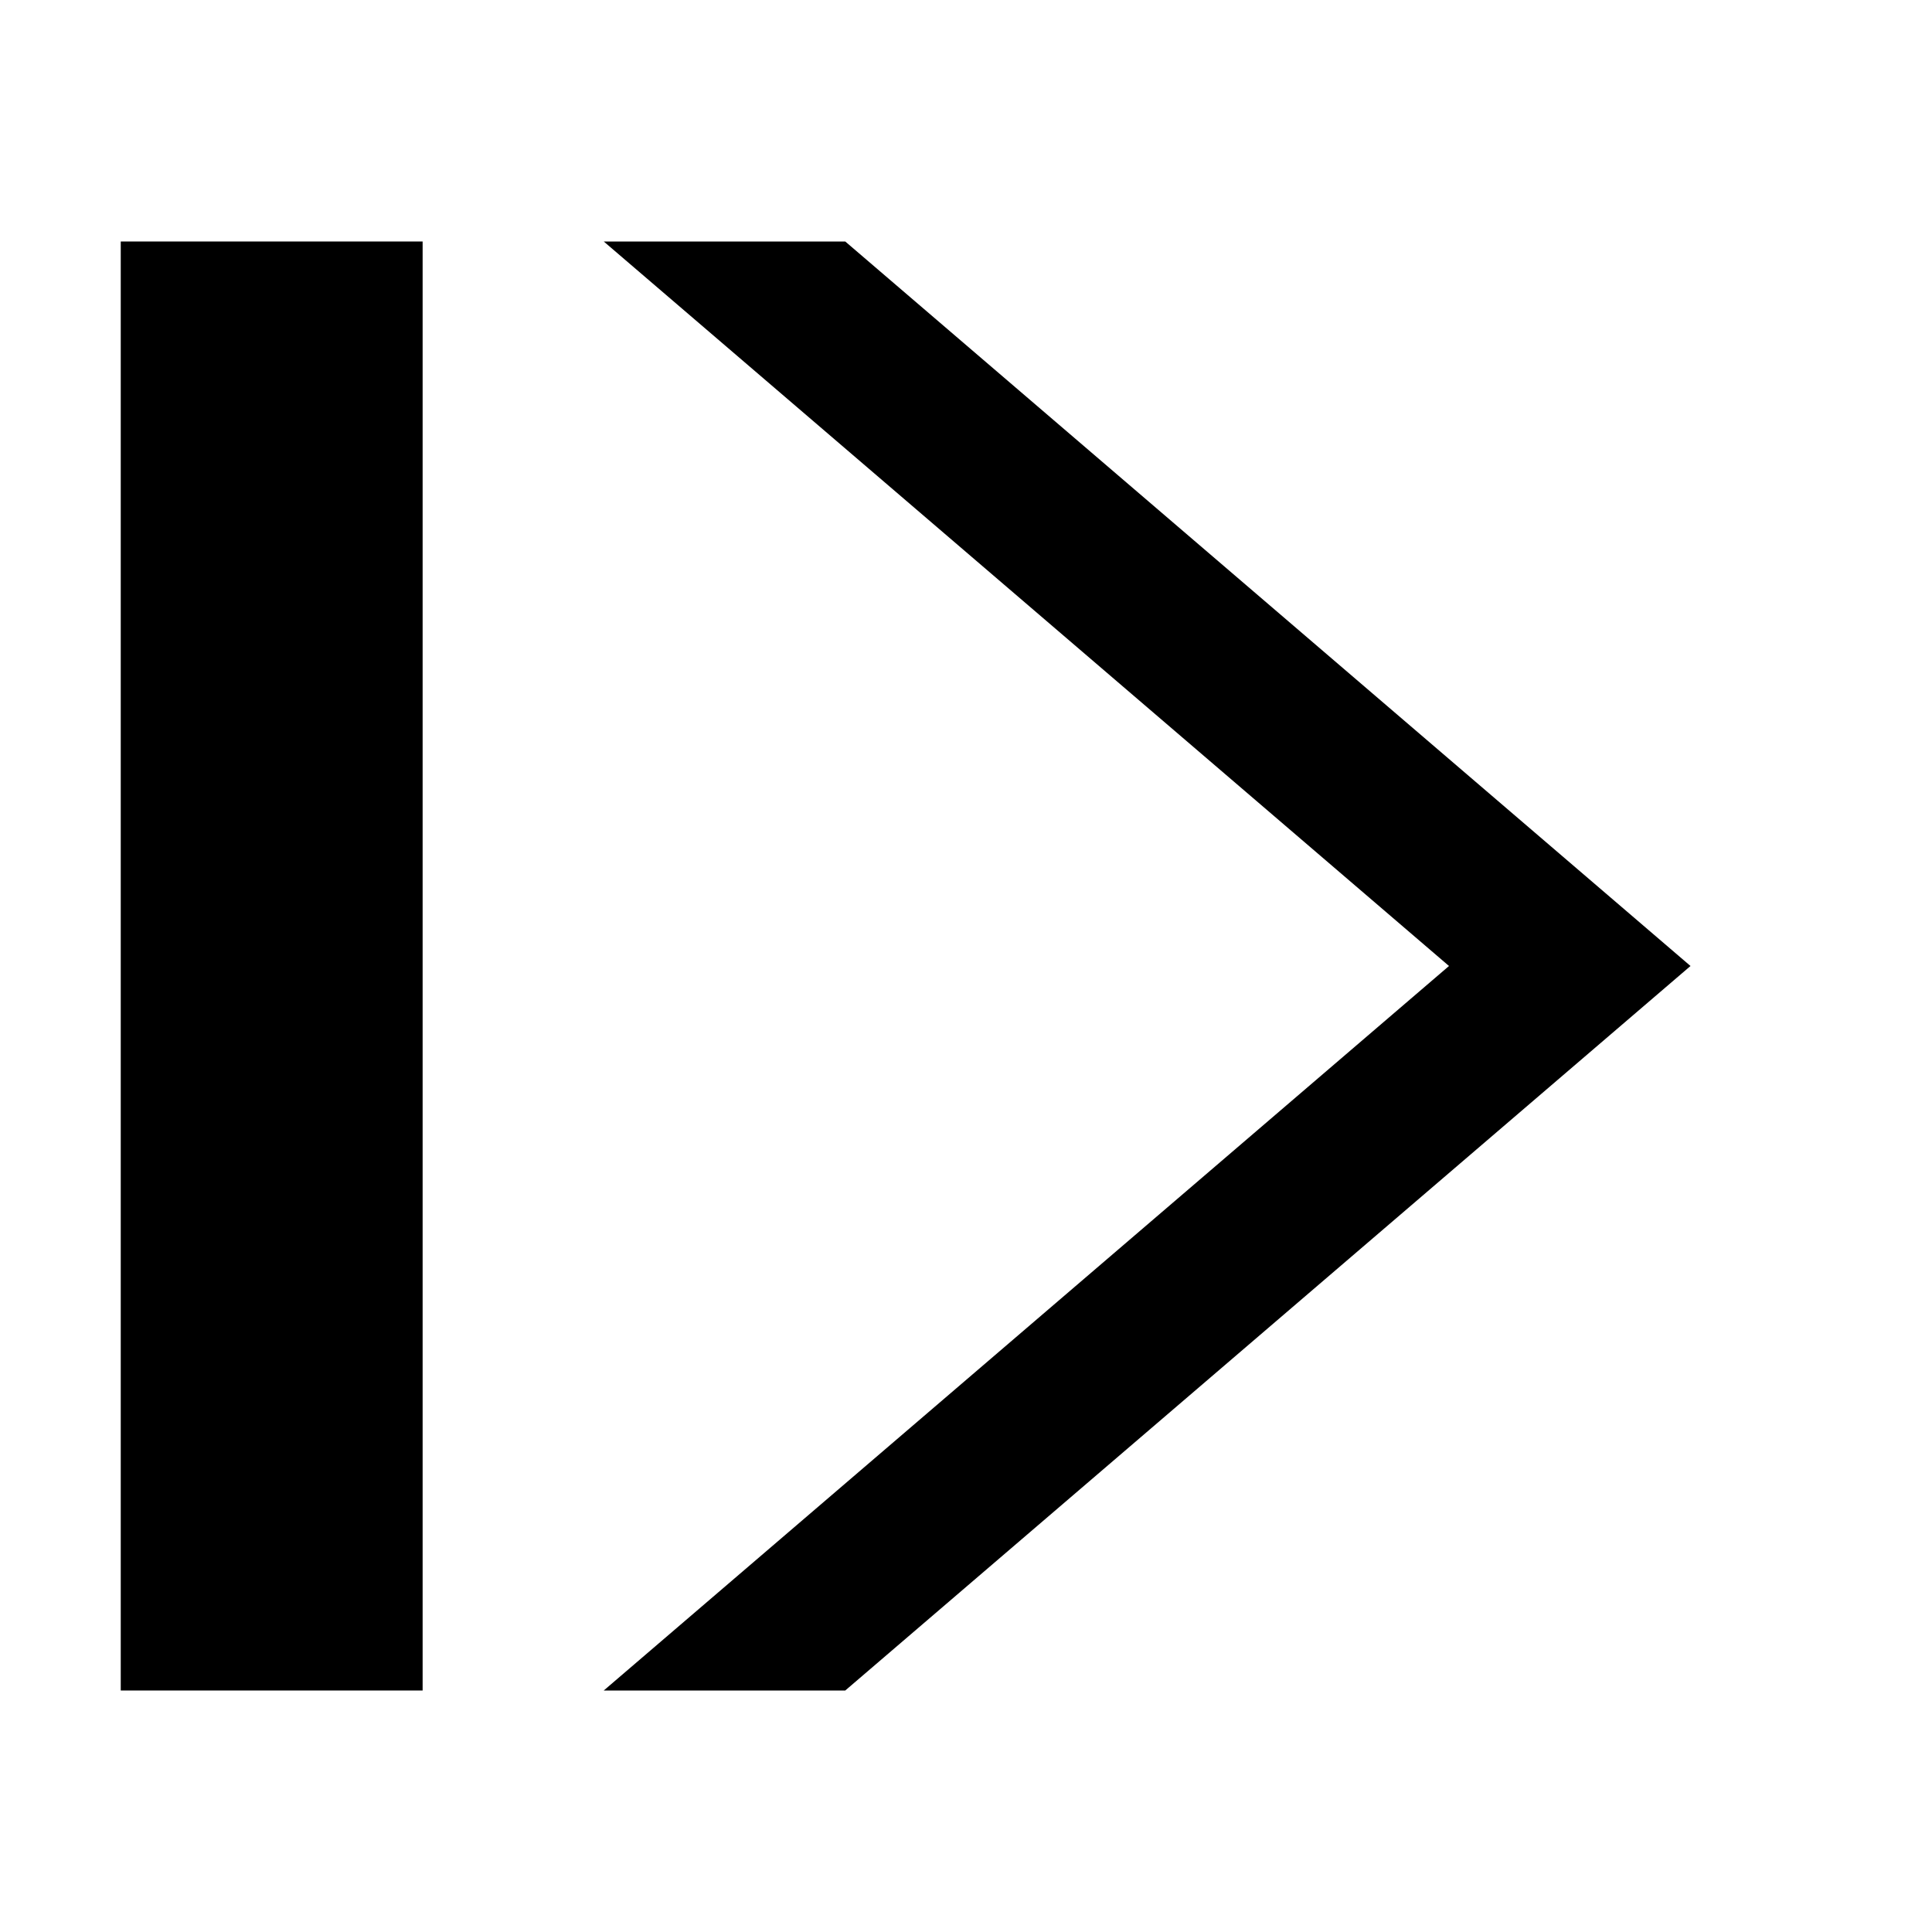
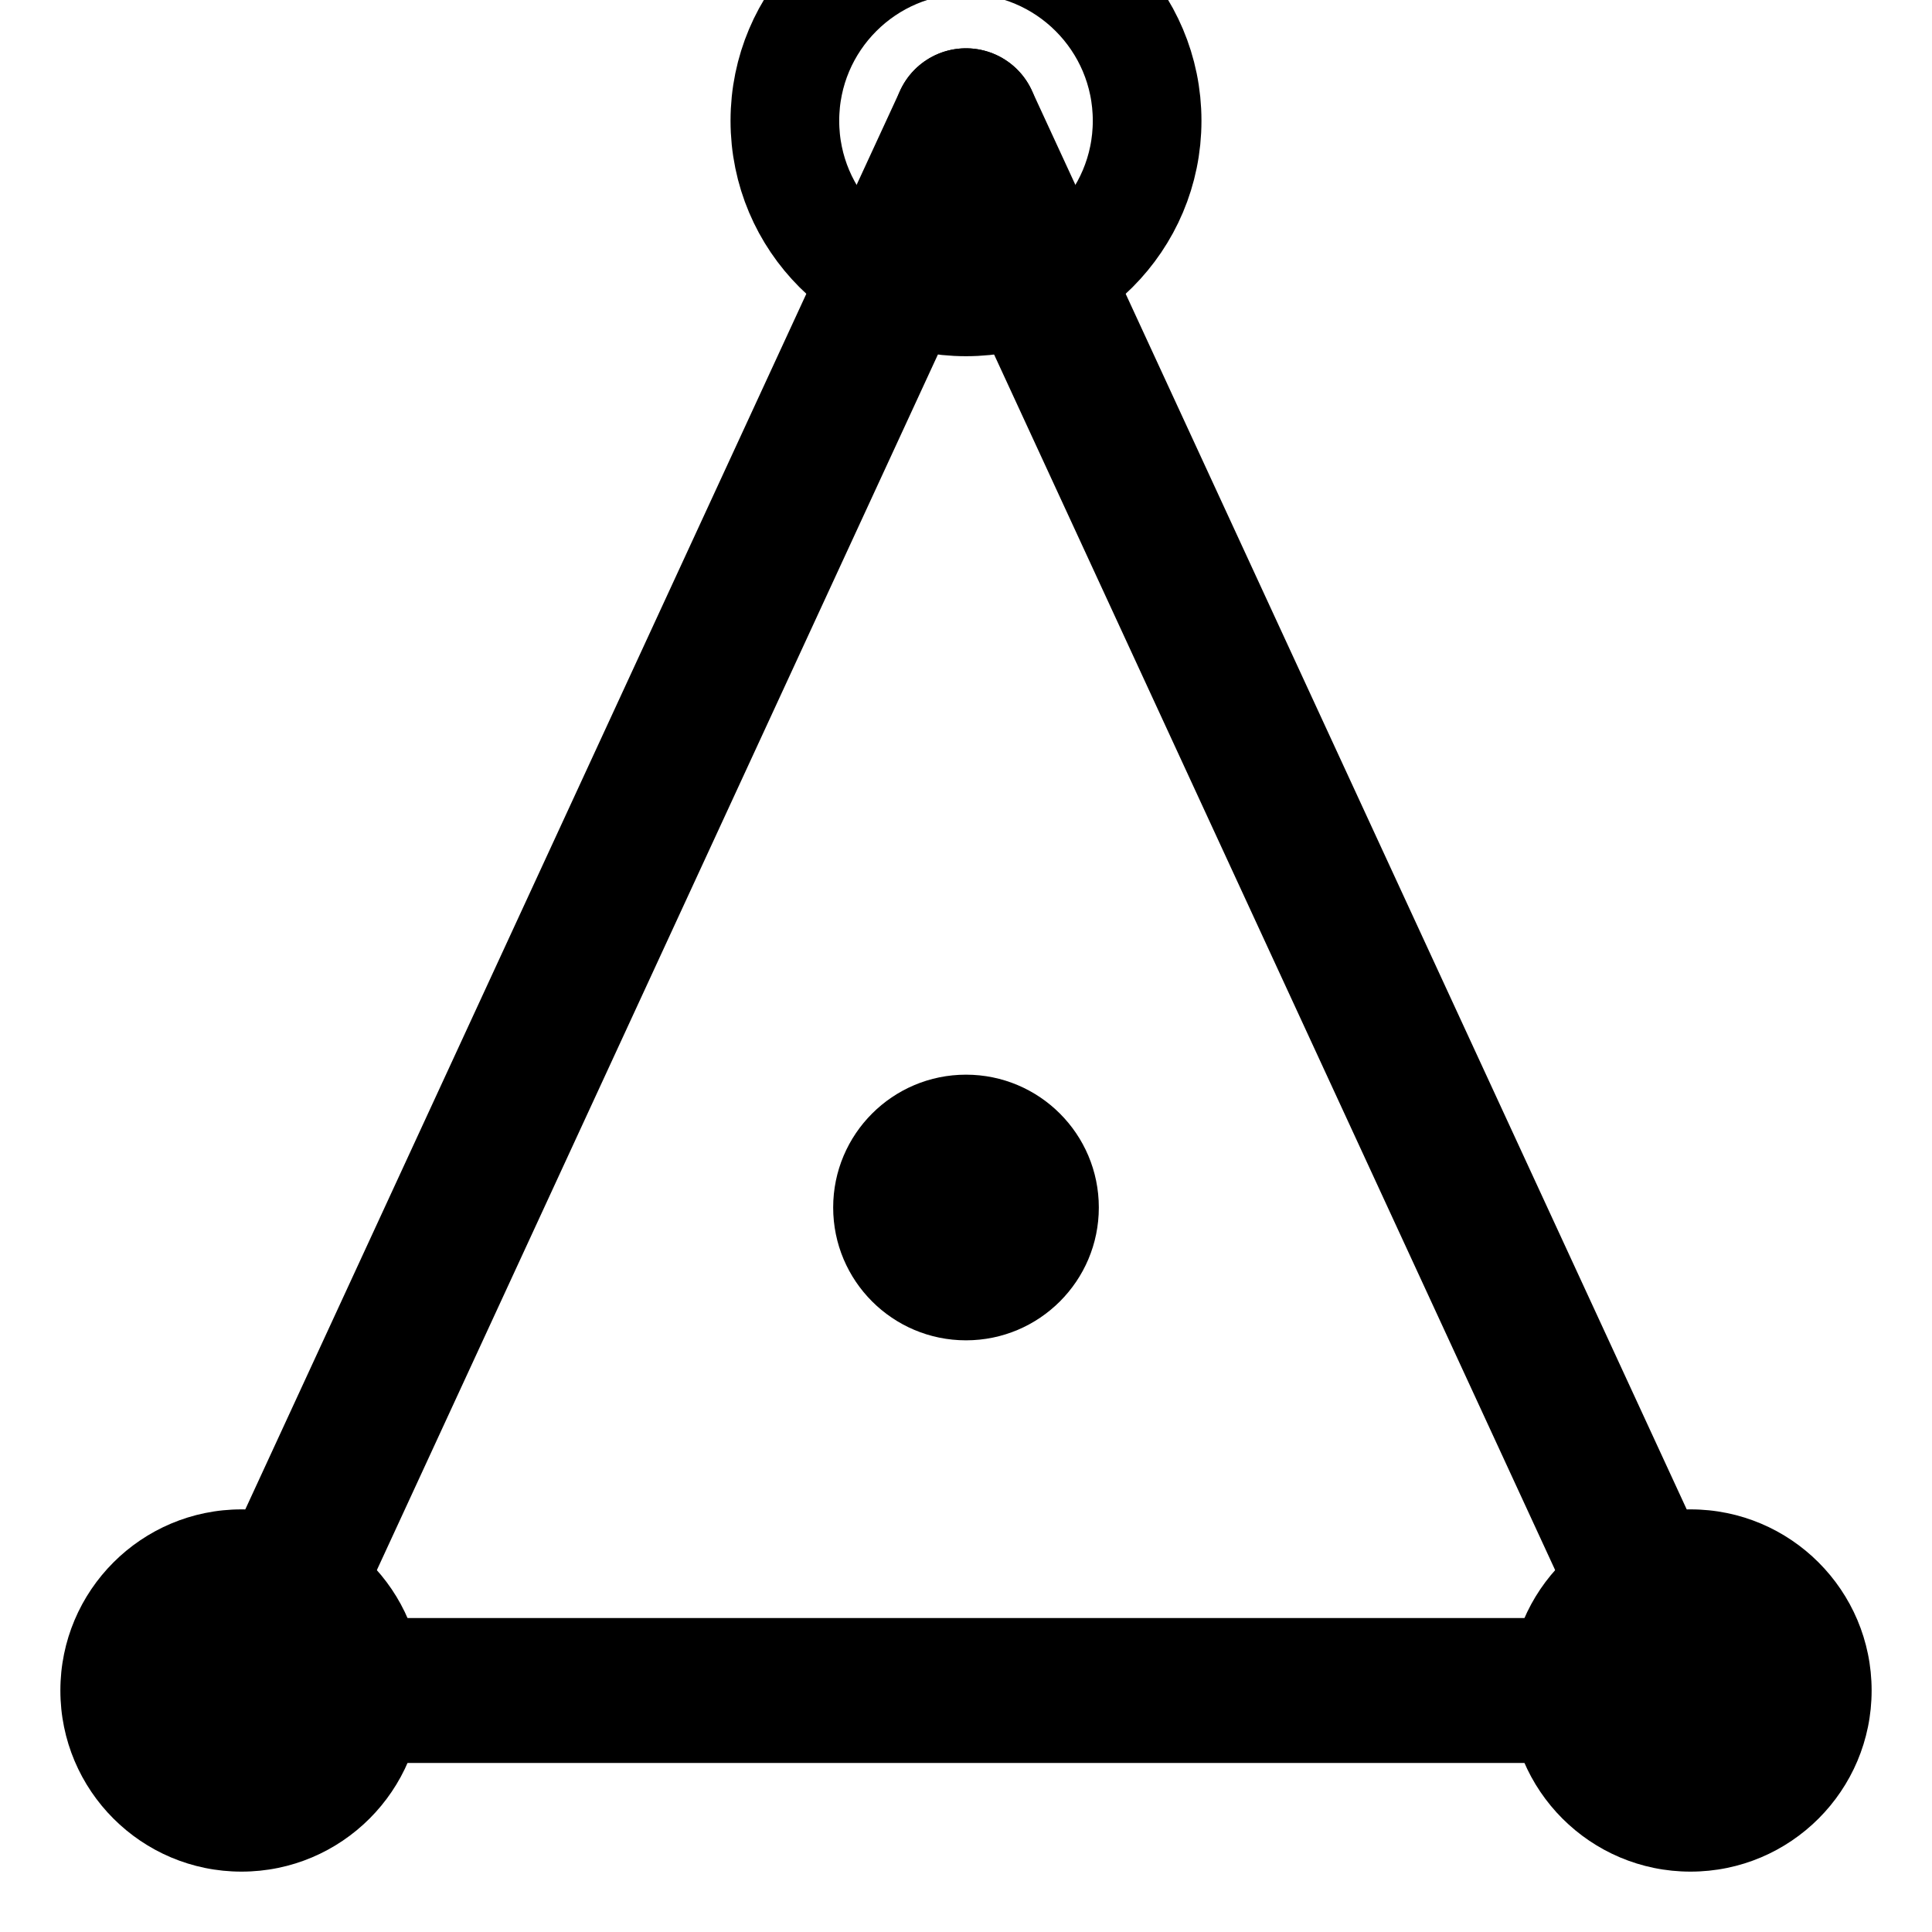
<svg xmlns="http://www.w3.org/2000/svg" viewBox="0 0 16 16">
-   <rect x="1" y="2" width="2.5" height="12" fill="#000" />
-   <path d="M7 2 L14 8 L7 14 L5 14 L12 8 L5 2Z" fill="#000" />
+   <line x1="8" y1="1" x2="2" y2="14" stroke="#000" stroke-width="1.2" stroke-linecap="round" />
+   <line x1="8" y1="1" x2="14" y2="14" stroke="#000" stroke-width="1.2" stroke-linecap="round" />
+   <line x1="2" y1="14" x2="14" y2="14" stroke="#000" stroke-width="1.2" stroke-linecap="round" />
+   <circle cx="8" cy="10" r="1.1" fill="#000" />
+   <circle cx="2" cy="14" r="1.5" fill="#000" />
+   <circle cx="14" cy="14" r="1.5" fill="#000" />
+   <circle cx="8" cy="1" r="1.5" fill="none" stroke="#000" stroke-width="0.9" />
</svg>
